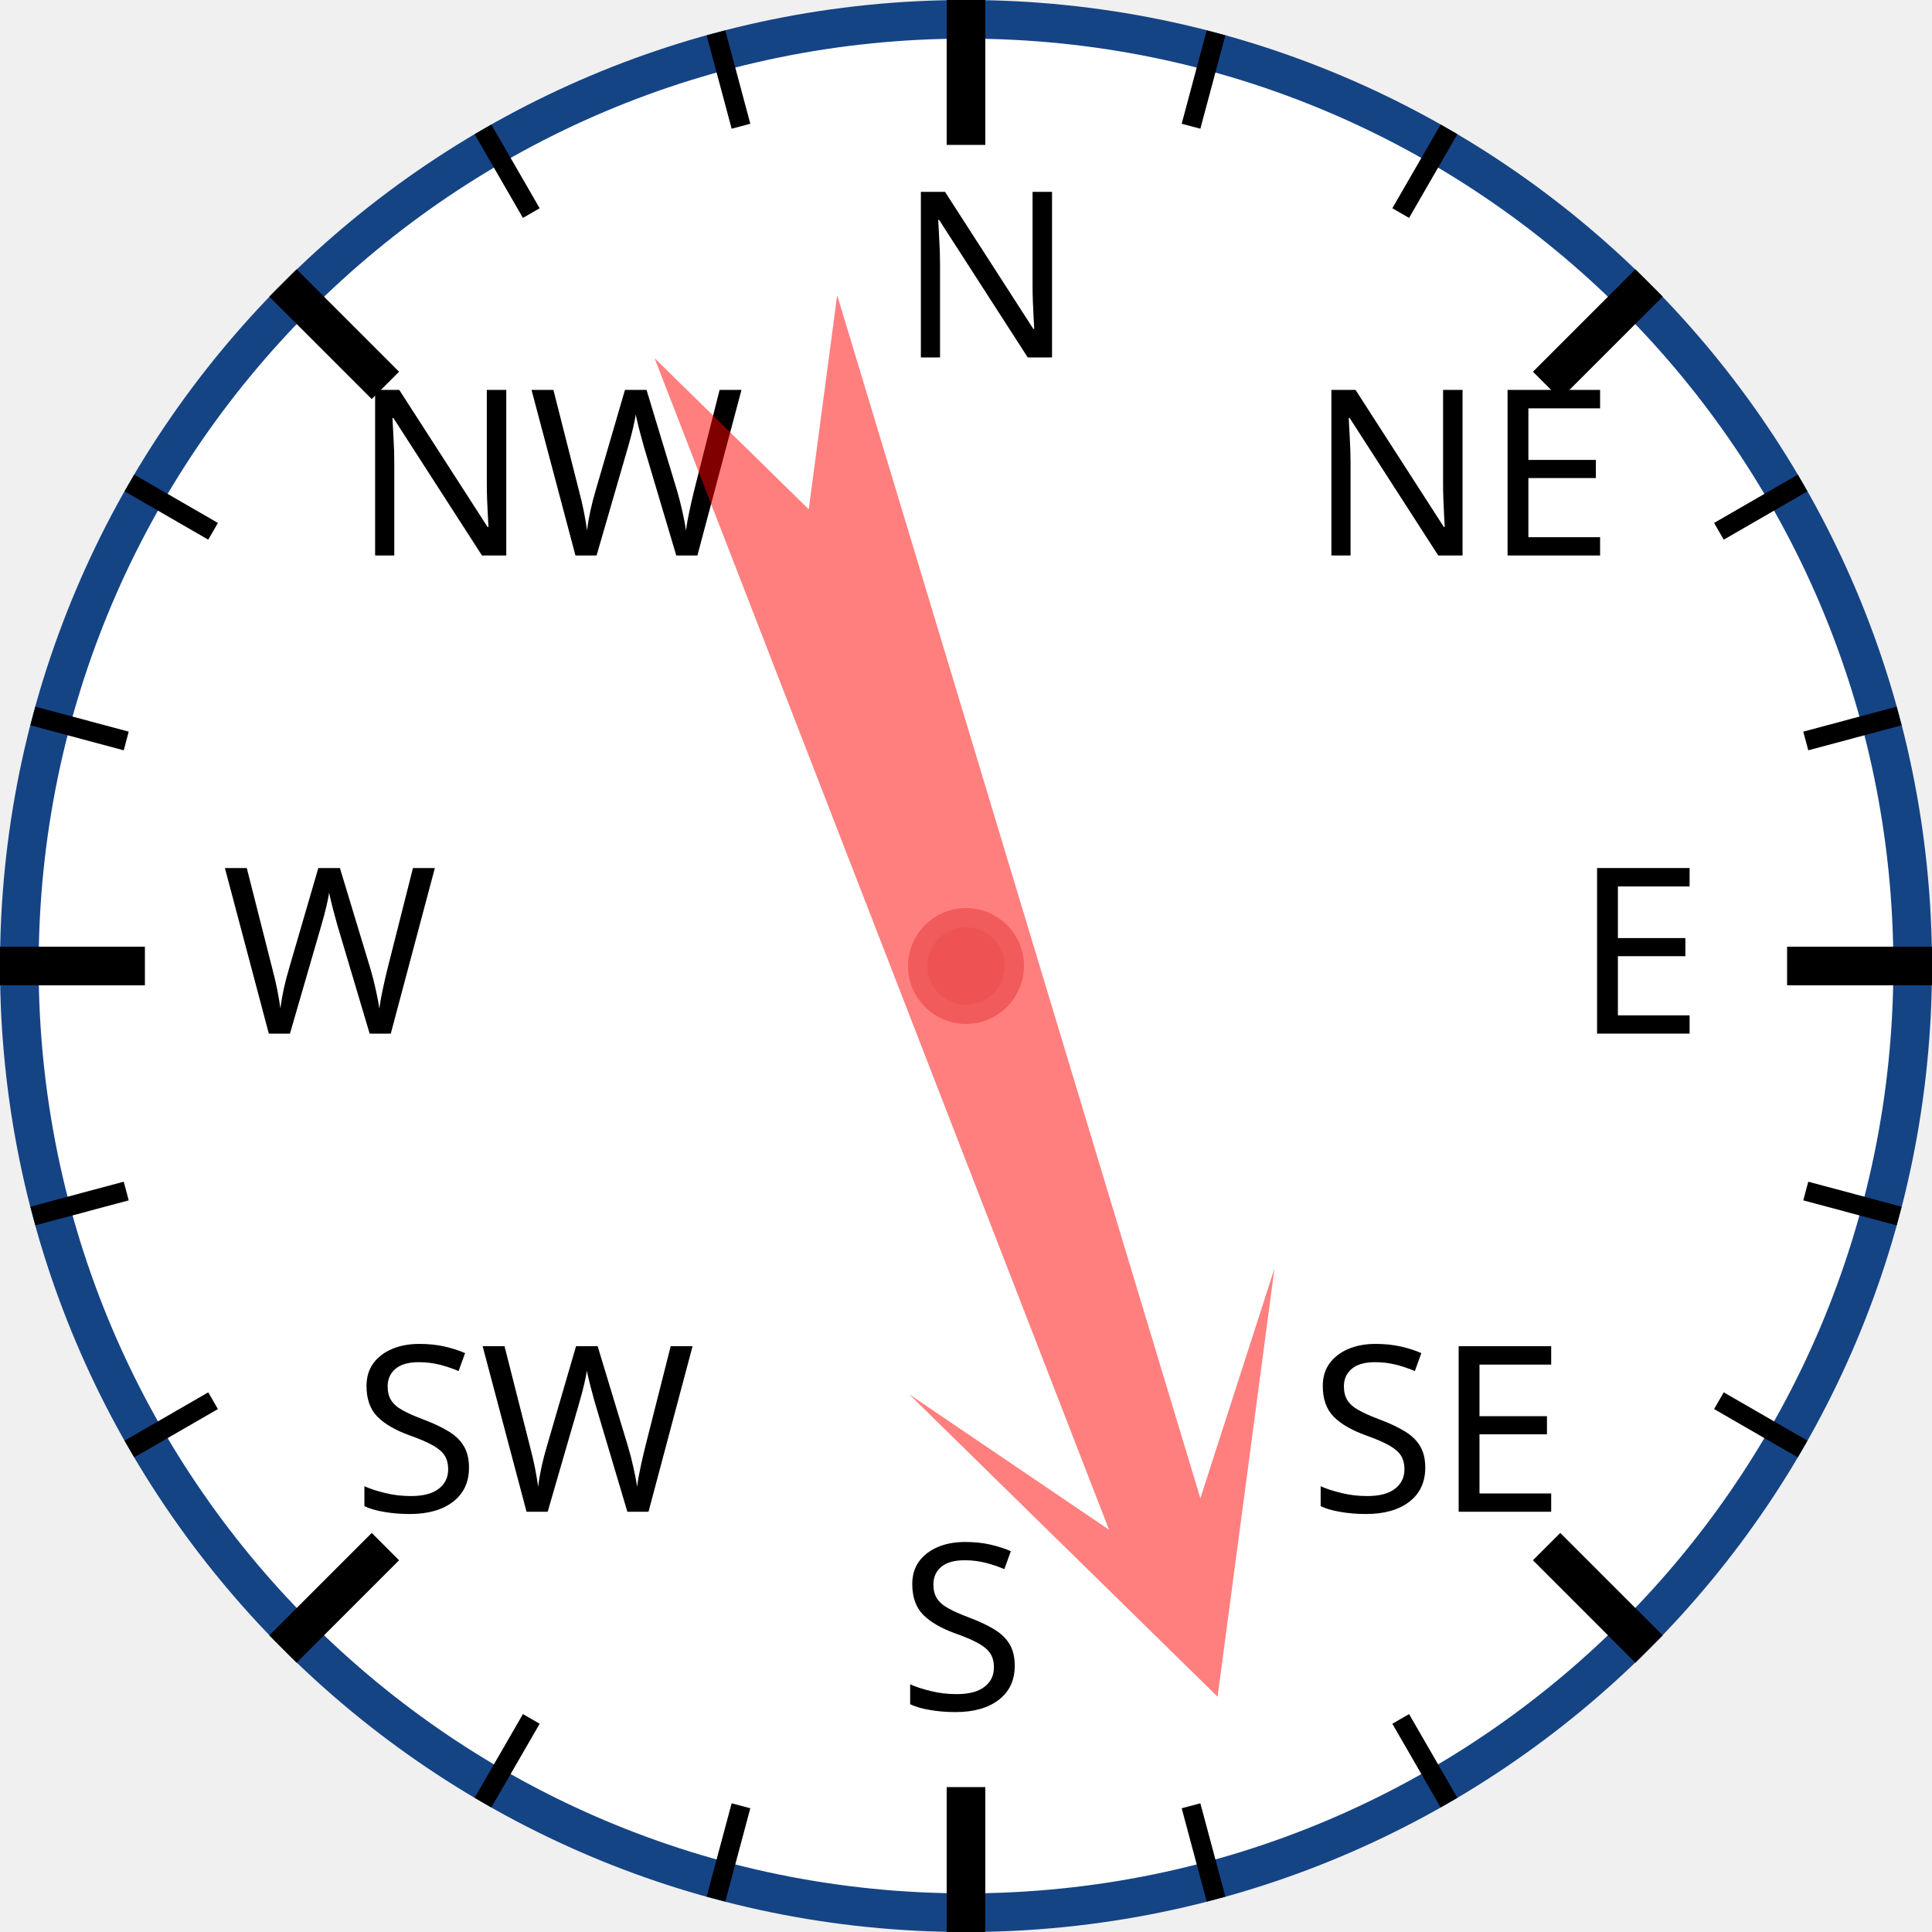
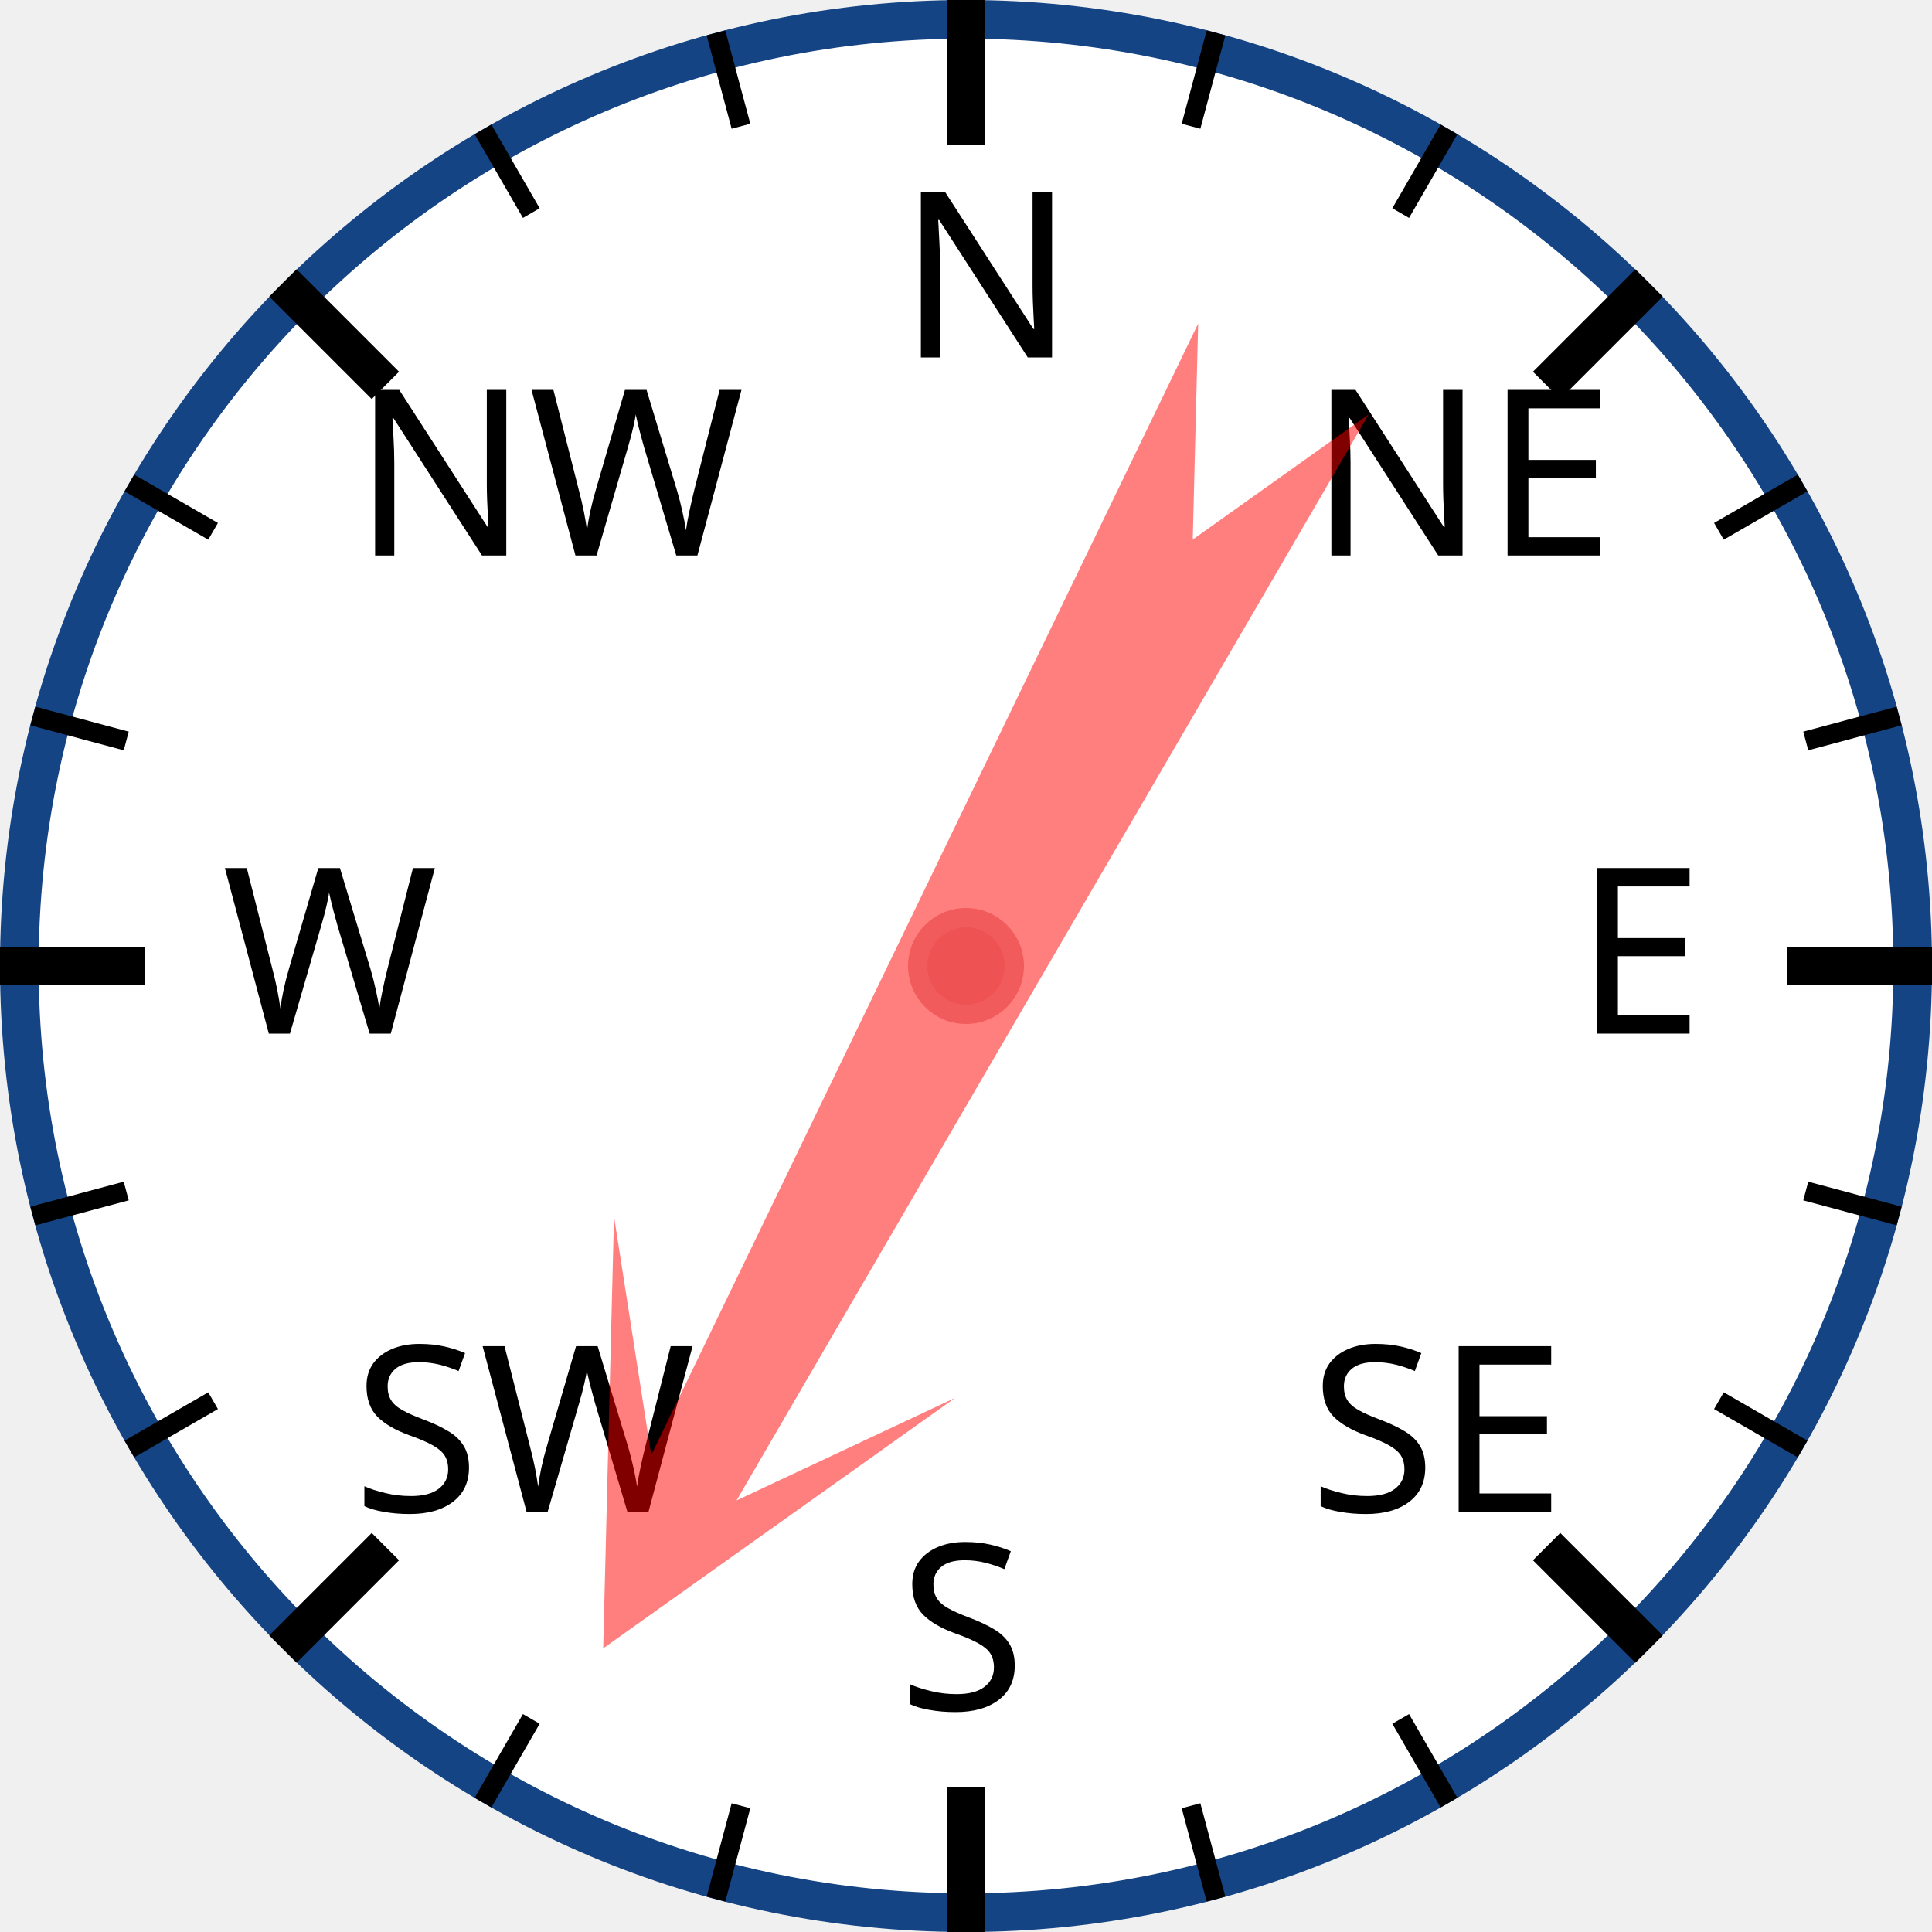
<svg xmlns="http://www.w3.org/2000/svg" width="120px" height="120px" viewBox="0 0 200 200">
  <circle cx="100" cy="100" r="98" style="fill: white; stroke: #154485; stroke-width: 4;" />
  <text x="93.0" y="37.0" style="font-family: sans-serif; font-size: 18pt;">N</text>
  <line x1="100.0" y1="0.0" x2="100.0" y2="15.0" style="stroke: black; stroke-width: 4;" />
  <line x1="74.118" y1="3.407" x2="76.706" y2="13.067" style="stroke: black; stroke-width: 2;" />
  <line x1="50" y1="13.397" x2="55" y2="22.058" style="stroke: black; stroke-width: 2;" />
  <text x="36.503" y="57.503" style="font-family: sans-serif; font-size: 18pt;">NW</text>
  <line x1="29.289" y1="29.289" x2="39.896" y2="39.896" style="stroke: black; stroke-width: 4;" />
  <line x1="13.397" y1="50" x2="22.058" y2="55" style="stroke: black; stroke-width: 2;" />
  <line x1="3.407" y1="74.118" x2="13.067" y2="76.706" style="stroke: black; stroke-width: 2;" />
  <text x="23.0" y="107.0" style="font-family: sans-serif; font-size: 18pt;">W</text>
  <line x1="0.0" y1="100.0" x2="15.0" y2="100.0" style="stroke: black; stroke-width: 4;" />
  <line x1="3.407" y1="125.882" x2="13.067" y2="123.294" style="stroke: black; stroke-width: 2;" />
  <line x1="13.397" y1="150" x2="22.058" y2="145" style="stroke: black; stroke-width: 2;" />
  <text x="36.503" y="156.497" style="font-family: sans-serif; font-size: 18pt;">SW</text>
  <line x1="29.289" y1="170.711" x2="39.896" y2="160.104" style="stroke: black; stroke-width: 4;" />
  <line x1="50" y1="186.603" x2="55" y2="177.942" style="stroke: black; stroke-width: 2;" />
  <line x1="74.118" y1="196.593" x2="76.706" y2="186.933" style="stroke: black; stroke-width: 2;" />
  <text x="93" y="177.0" style="font-family: sans-serif; font-size: 18pt;">S</text>
  <line x1="100" y1="200.0" x2="100" y2="185.0" style="stroke: black; stroke-width: 4;" />
  <line x1="125.882" y1="196.593" x2="123.294" y2="186.933" style="stroke: black; stroke-width: 2;" />
  <line x1="150.0" y1="186.603" x2="145.0" y2="177.942" style="stroke: black; stroke-width: 2;" />
  <text x="135.497" y="156.497" style="font-family: sans-serif; font-size: 18pt;">SE</text>
  <line x1="170.711" y1="170.711" x2="160.104" y2="160.104" style="stroke: black; stroke-width: 4;" />
  <line x1="186.603" y1="150" x2="177.942" y2="145" style="stroke: black; stroke-width: 2;" />
  <line x1="196.593" y1="125.882" x2="186.933" y2="123.294" style="stroke: black; stroke-width: 2;" />
  <text x="163.0" y="107" style="font-family: sans-serif; font-size: 18pt;">E</text>
  <line x1="200.0" y1="100" x2="185.0" y2="100" style="stroke: black; stroke-width: 4;" />
  <line x1="196.593" y1="74.118" x2="186.933" y2="76.706" style="stroke: black; stroke-width: 2;" />
  <line x1="186.603" y1="50" x2="177.942" y2="55" style="stroke: black; stroke-width: 2;" />
  <text x="135.497" y="57.503" style="font-family: sans-serif; font-size: 18pt;">NE</text>
  <line x1="170.711" y1="29.289" x2="160.104" y2="39.896" style="stroke: black; stroke-width: 4;" />
  <line x1="150" y1="13.397" x2="145" y2="22.058" style="stroke: black; stroke-width: 2;" />
  <line x1="125.882" y1="3.407" x2="123.294" y2="13.067" style="stroke: black; stroke-width: 2;" />
-   <polygon points="100 20 120 60 105 40 110 170 100 150 90 170 95 40 80 60" style="fill: red; fill-opacity: 0.5;" transform="rotate(161,100,100)" />
+   <polygon points="100 20 120 60 105 40 110 170 100 150 90 170 95 40 80 60" style="fill: red; fill-opacity: 0.5;" transform="rotate(208,100,100)" />
  <circle cx="100" cy="100" r="5" style="fill: #EE5252; stroke: #F25B5B; stroke-width: 2;" />
</svg>
